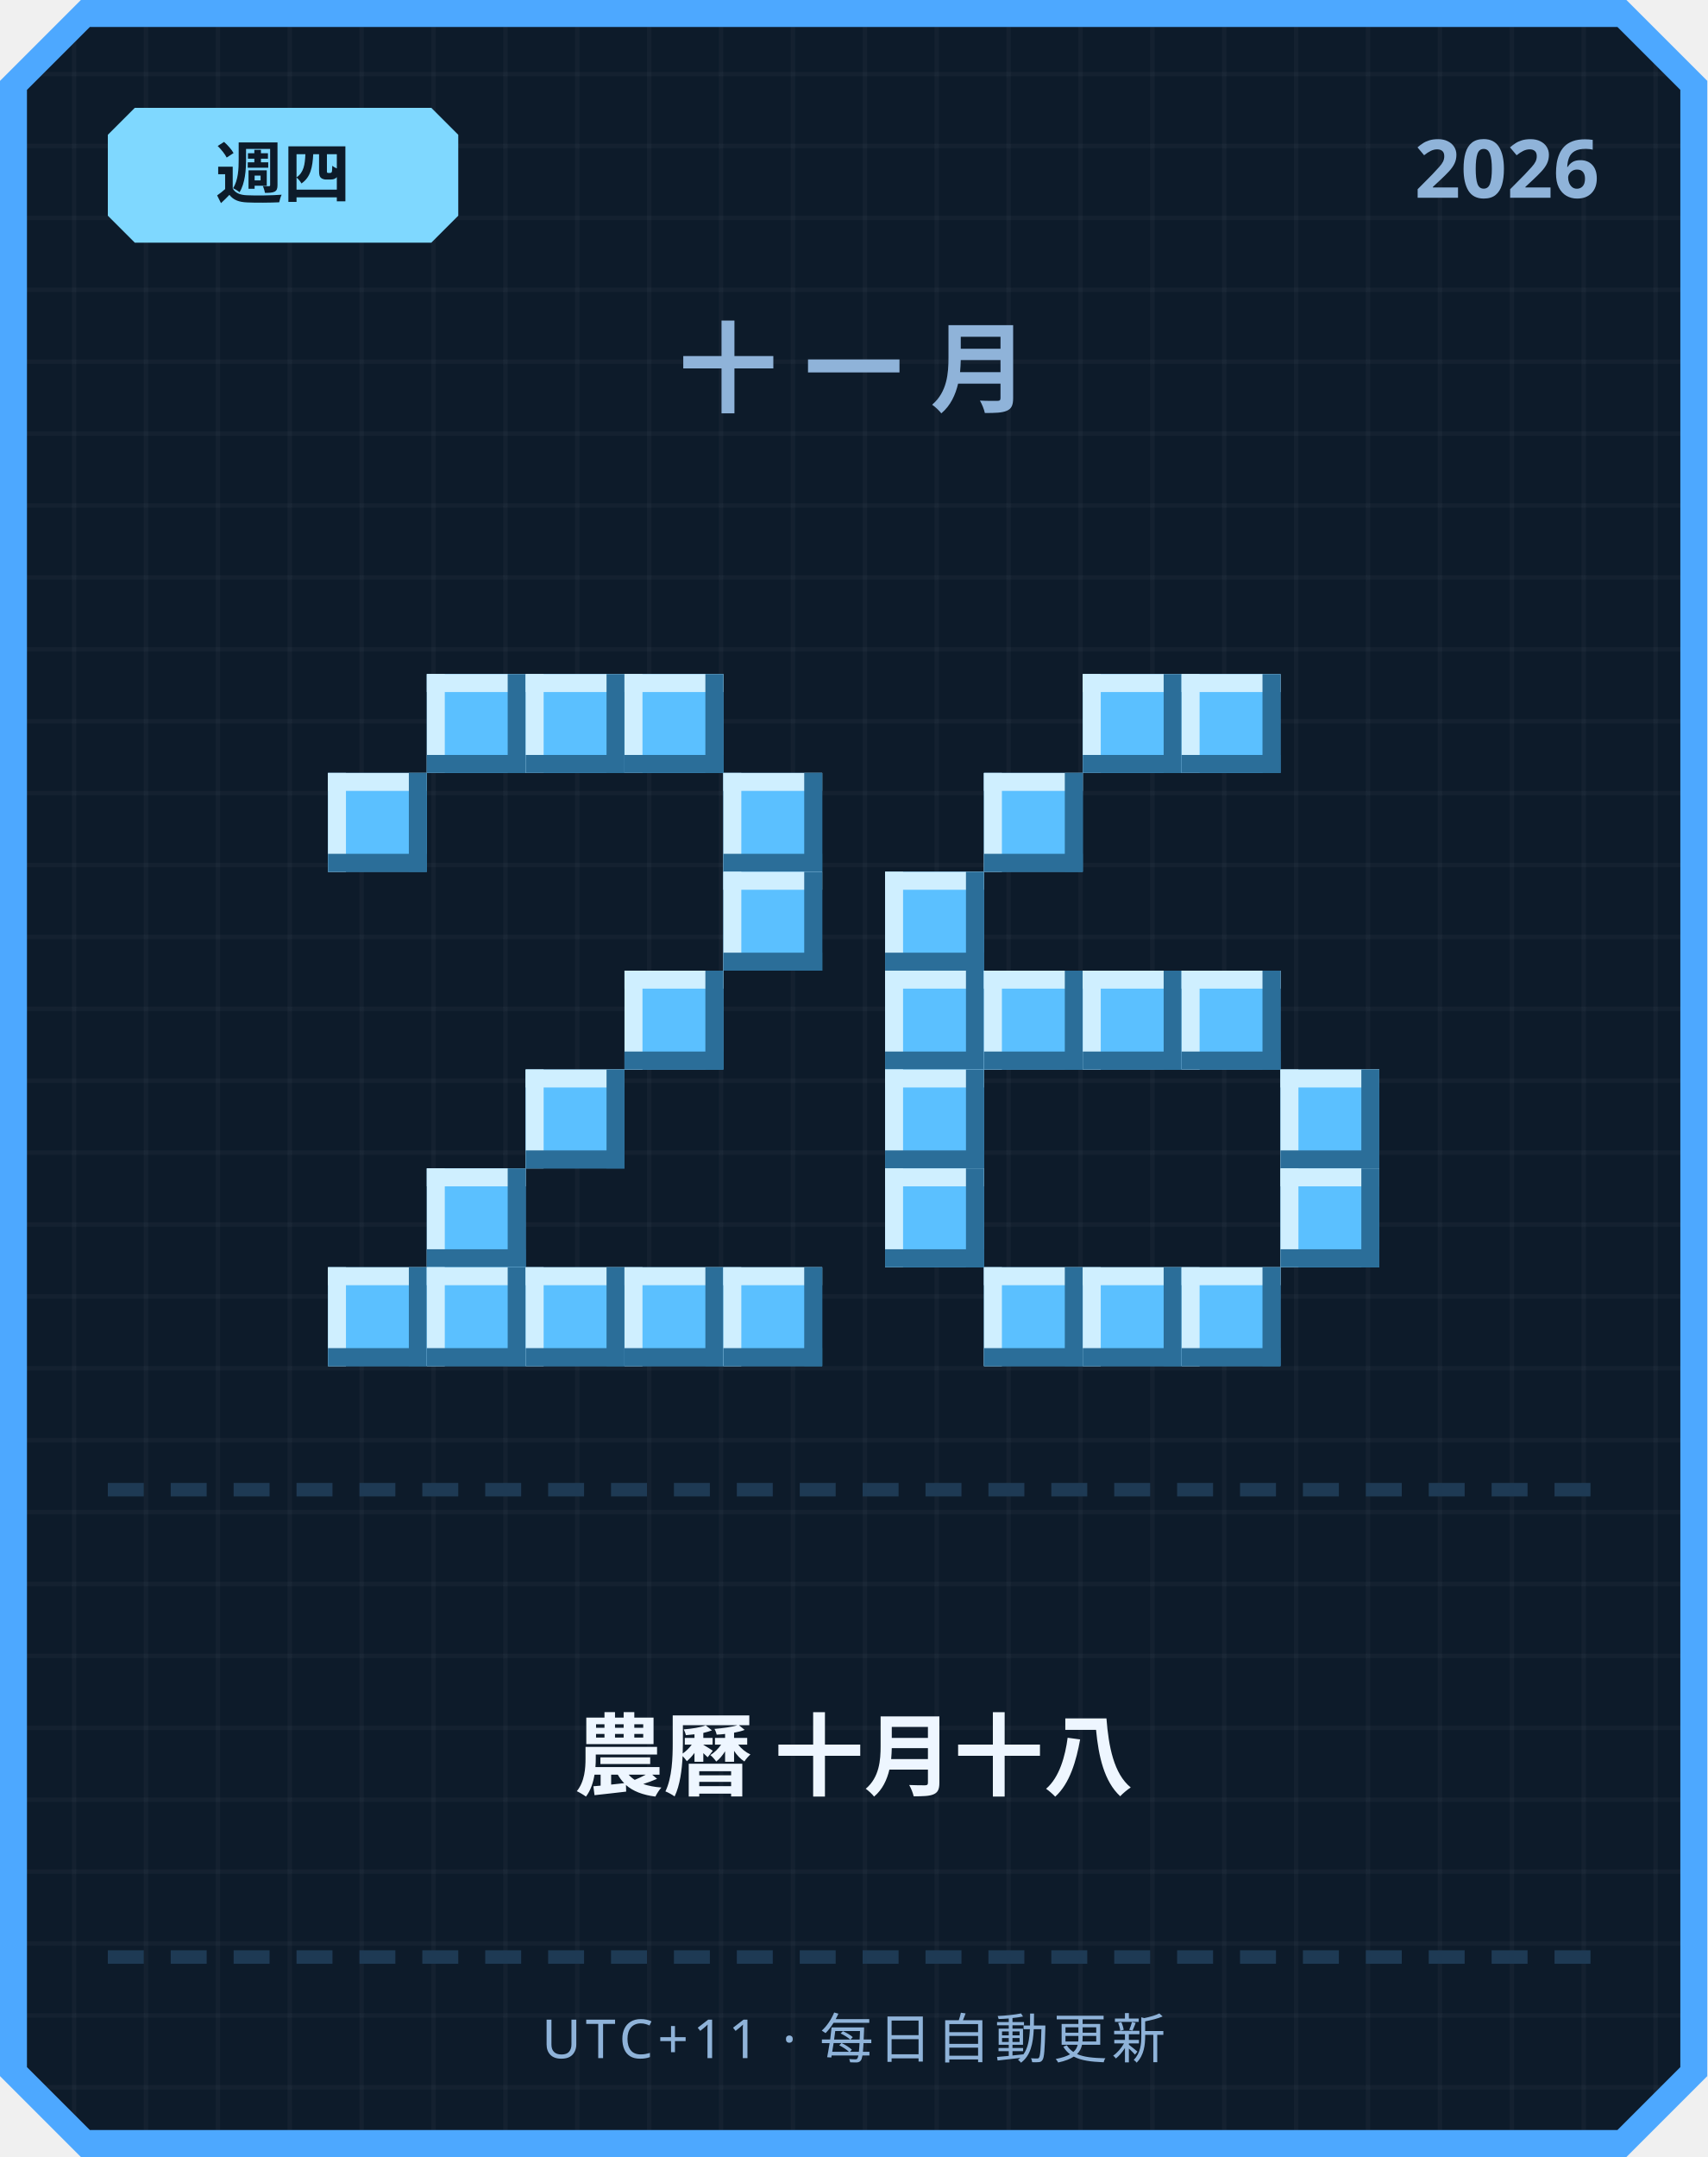
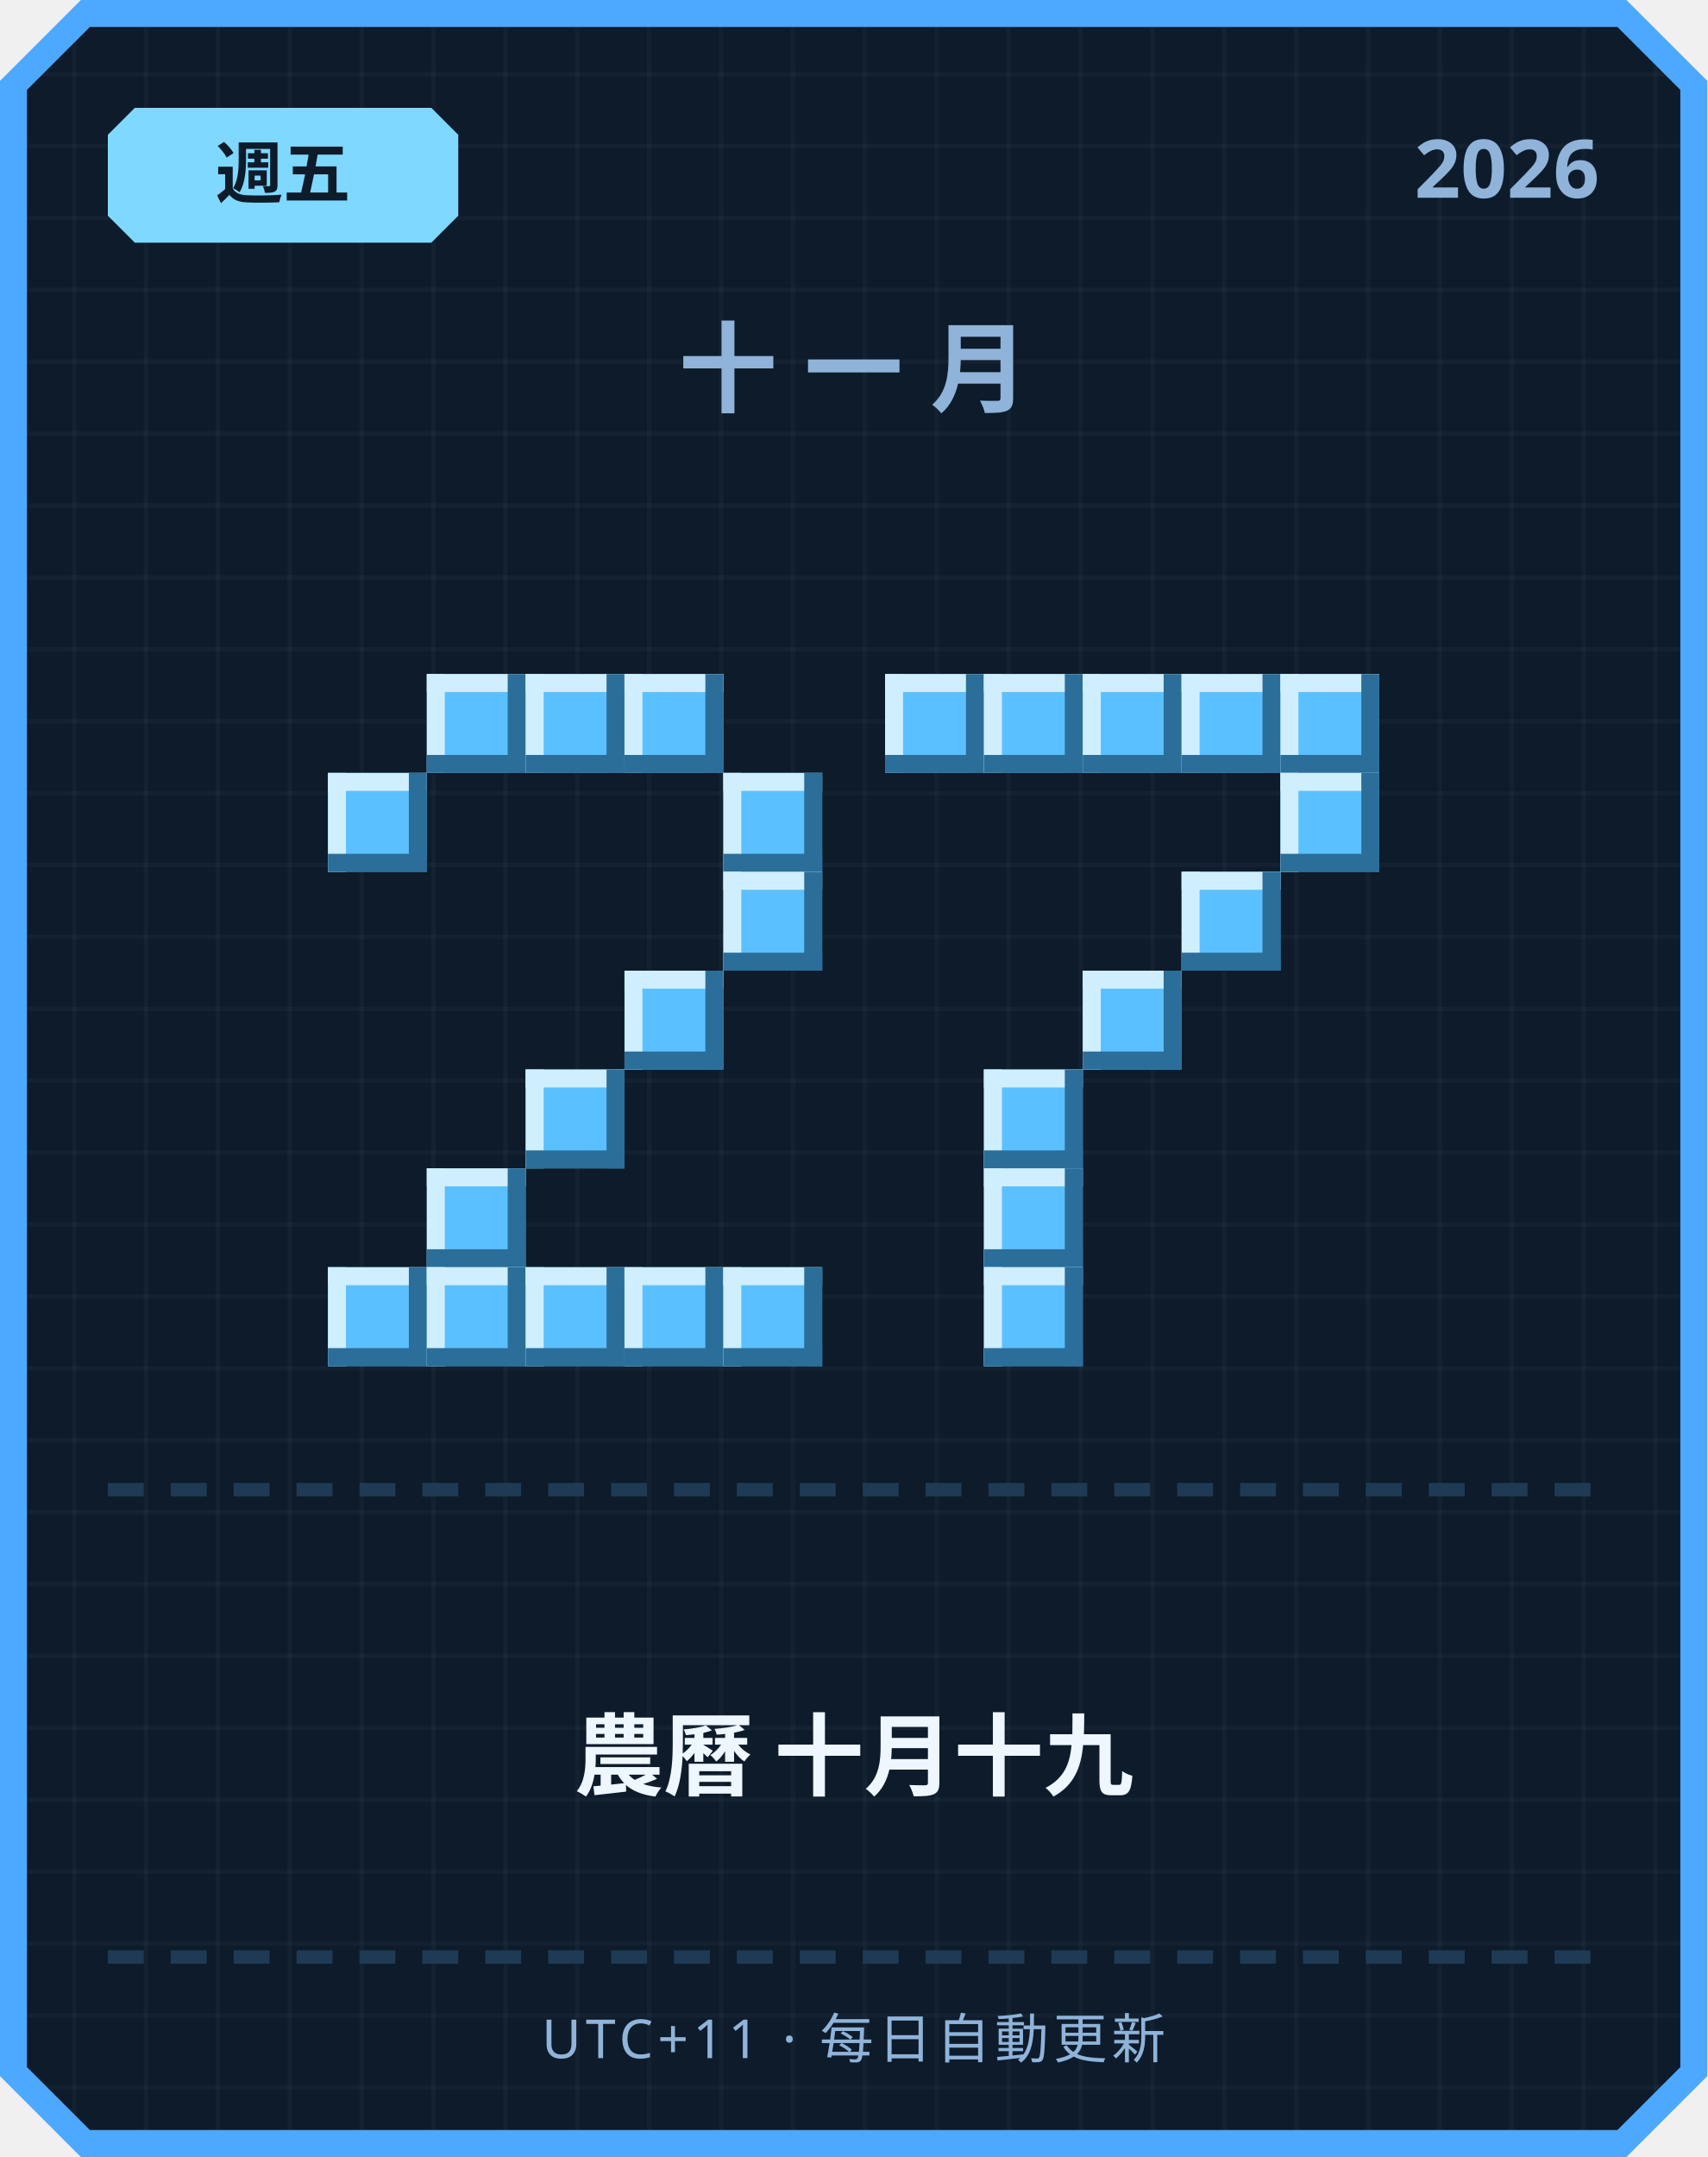
<svg xmlns="http://www.w3.org/2000/svg" width="380" height="480" viewBox="0 0 380 480">
  <defs>
    <pattern id="grid" width="16" height="16" patternUnits="userSpaceOnUse">
      <rect width="16" height="16" fill="#0d1b2a" />
      <rect width="1" height="16" fill="#ffffff" opacity="0.03" />
      <rect width="16" height="1" fill="#ffffff" opacity="0.03" />
    </pattern>
  </defs>
  <path d="M 18,0 L 362,0 L 380,18 L 380,462 L 362,480 L 18,480 L 0,462 L 0,18 Z" fill="#4da8ff" />
  <path d="M 20,6 L 360,6 L 374,20 L 374,460 L 360,474 L 20,474 L 6,460 L 6,20 Z" fill="url(#grid)" />
  <path d="M 30,24 L 96,24 L 102,30 L 102,48 L 96,54 L 30,54 L 24,48 L 24,30 Z" fill="#7fd8ff" />
-   <text x="63" y="44" text-anchor="middle" font-family="'Segoe UI', sans-serif" font-size="15" font-weight="700" fill="#0d1b2a">週四</text>
+   <text x="63" y="44" text-anchor="middle" font-family="'Segoe UI', sans-serif" font-size="15" font-weight="700" fill="#0d1b2a">週五</text>
  <text x="356" y="44" text-anchor="end" font-family="'Segoe UI', sans-serif" font-size="18" font-weight="700" fill="#8fb3d9">2026</text>
  <text x="190" y="90" text-anchor="middle" font-family="'Segoe UI', sans-serif" font-size="22" font-weight="700" letter-spacing="6" fill="#8fb3d9">十一月</text>
  <rect x="95" y="150" width="22" height="22" fill="#5bc0ff" />
  <rect x="95" y="150" width="22" height="4" fill="#cfefff" />
  <rect x="95" y="150" width="4" height="22" fill="#cfefff" />
  <rect x="95" y="168" width="22" height="4" fill="#2b6e99" />
  <rect x="113" y="150" width="4" height="22" fill="#2b6e99" />
  <rect x="117" y="150" width="22" height="22" fill="#5bc0ff" />
  <rect x="117" y="150" width="22" height="4" fill="#cfefff" />
  <rect x="117" y="150" width="4" height="22" fill="#cfefff" />
  <rect x="117" y="168" width="22" height="4" fill="#2b6e99" />
  <rect x="135" y="150" width="4" height="22" fill="#2b6e99" />
  <rect x="139" y="150" width="22" height="22" fill="#5bc0ff" />
  <rect x="139" y="150" width="22" height="4" fill="#cfefff" />
  <rect x="139" y="150" width="4" height="22" fill="#cfefff" />
  <rect x="139" y="168" width="22" height="4" fill="#2b6e99" />
  <rect x="157" y="150" width="4" height="22" fill="#2b6e99" />
  <rect x="73" y="172" width="22" height="22" fill="#5bc0ff" />
  <rect x="73" y="172" width="22" height="4" fill="#cfefff" />
  <rect x="73" y="172" width="4" height="22" fill="#cfefff" />
  <rect x="73" y="190" width="22" height="4" fill="#2b6e99" />
  <rect x="91" y="172" width="4" height="22" fill="#2b6e99" />
  <rect x="161" y="172" width="22" height="22" fill="#5bc0ff" />
  <rect x="161" y="172" width="22" height="4" fill="#cfefff" />
  <rect x="161" y="172" width="4" height="22" fill="#cfefff" />
  <rect x="161" y="190" width="22" height="4" fill="#2b6e99" />
  <rect x="179" y="172" width="4" height="22" fill="#2b6e99" />
  <rect x="161" y="194" width="22" height="22" fill="#5bc0ff" />
  <rect x="161" y="194" width="22" height="4" fill="#cfefff" />
  <rect x="161" y="194" width="4" height="22" fill="#cfefff" />
  <rect x="161" y="212" width="22" height="4" fill="#2b6e99" />
  <rect x="179" y="194" width="4" height="22" fill="#2b6e99" />
  <rect x="139" y="216" width="22" height="22" fill="#5bc0ff" />
  <rect x="139" y="216" width="22" height="4" fill="#cfefff" />
  <rect x="139" y="216" width="4" height="22" fill="#cfefff" />
  <rect x="139" y="234" width="22" height="4" fill="#2b6e99" />
  <rect x="157" y="216" width="4" height="22" fill="#2b6e99" />
  <rect x="117" y="238" width="22" height="22" fill="#5bc0ff" />
  <rect x="117" y="238" width="22" height="4" fill="#cfefff" />
  <rect x="117" y="238" width="4" height="22" fill="#cfefff" />
  <rect x="117" y="256" width="22" height="4" fill="#2b6e99" />
  <rect x="135" y="238" width="4" height="22" fill="#2b6e99" />
  <rect x="95" y="260" width="22" height="22" fill="#5bc0ff" />
  <rect x="95" y="260" width="22" height="4" fill="#cfefff" />
  <rect x="95" y="260" width="4" height="22" fill="#cfefff" />
  <rect x="95" y="278" width="22" height="4" fill="#2b6e99" />
  <rect x="113" y="260" width="4" height="22" fill="#2b6e99" />
  <rect x="73" y="282" width="22" height="22" fill="#5bc0ff" />
  <rect x="73" y="282" width="22" height="4" fill="#cfefff" />
  <rect x="73" y="282" width="4" height="22" fill="#cfefff" />
  <rect x="73" y="300" width="22" height="4" fill="#2b6e99" />
  <rect x="91" y="282" width="4" height="22" fill="#2b6e99" />
  <rect x="95" y="282" width="22" height="22" fill="#5bc0ff" />
  <rect x="95" y="282" width="22" height="4" fill="#cfefff" />
  <rect x="95" y="282" width="4" height="22" fill="#cfefff" />
  <rect x="95" y="300" width="22" height="4" fill="#2b6e99" />
  <rect x="113" y="282" width="4" height="22" fill="#2b6e99" />
  <rect x="117" y="282" width="22" height="22" fill="#5bc0ff" />
  <rect x="117" y="282" width="22" height="4" fill="#cfefff" />
  <rect x="117" y="282" width="4" height="22" fill="#cfefff" />
  <rect x="117" y="300" width="22" height="4" fill="#2b6e99" />
  <rect x="135" y="282" width="4" height="22" fill="#2b6e99" />
  <rect x="139" y="282" width="22" height="22" fill="#5bc0ff" />
  <rect x="139" y="282" width="22" height="4" fill="#cfefff" />
  <rect x="139" y="282" width="4" height="22" fill="#cfefff" />
  <rect x="139" y="300" width="22" height="4" fill="#2b6e99" />
  <rect x="157" y="282" width="4" height="22" fill="#2b6e99" />
  <rect x="161" y="282" width="22" height="22" fill="#5bc0ff" />
  <rect x="161" y="282" width="22" height="4" fill="#cfefff" />
  <rect x="161" y="282" width="4" height="22" fill="#cfefff" />
  <rect x="161" y="300" width="22" height="4" fill="#2b6e99" />
  <rect x="179" y="282" width="4" height="22" fill="#2b6e99" />
+   <rect x="197" y="150" width="22" height="22" fill="#5bc0ff" />
+   <rect x="197" y="150" width="22" height="4" fill="#cfefff" />
+   <rect x="197" y="150" width="4" height="22" fill="#cfefff" />
+   <rect x="197" y="168" width="22" height="4" fill="#2b6e99" />
+   <rect x="215" y="150" width="4" height="22" fill="#2b6e99" />
+   <rect x="219" y="150" width="22" height="22" fill="#5bc0ff" />
+   <rect x="219" y="150" width="22" height="4" fill="#cfefff" />
+   <rect x="219" y="150" width="4" height="22" fill="#cfefff" />
+   <rect x="219" y="168" width="22" height="4" fill="#2b6e99" />
+   <rect x="237" y="150" width="4" height="22" fill="#2b6e99" />
  <rect x="241" y="150" width="22" height="22" fill="#5bc0ff" />
  <rect x="241" y="150" width="22" height="4" fill="#cfefff" />
  <rect x="241" y="150" width="4" height="22" fill="#cfefff" />
  <rect x="241" y="168" width="22" height="4" fill="#2b6e99" />
  <rect x="259" y="150" width="4" height="22" fill="#2b6e99" />
  <rect x="263" y="150" width="22" height="22" fill="#5bc0ff" />
  <rect x="263" y="150" width="22" height="4" fill="#cfefff" />
  <rect x="263" y="150" width="4" height="22" fill="#cfefff" />
  <rect x="263" y="168" width="22" height="4" fill="#2b6e99" />
  <rect x="281" y="150" width="4" height="22" fill="#2b6e99" />
-   <rect x="219" y="172" width="22" height="22" fill="#5bc0ff" />
-   <rect x="219" y="172" width="22" height="4" fill="#cfefff" />
-   <rect x="219" y="172" width="4" height="22" fill="#cfefff" />
-   <rect x="219" y="190" width="22" height="4" fill="#2b6e99" />
-   <rect x="237" y="172" width="4" height="22" fill="#2b6e99" />
-   <rect x="197" y="194" width="22" height="22" fill="#5bc0ff" />
-   <rect x="197" y="194" width="22" height="4" fill="#cfefff" />
-   <rect x="197" y="194" width="4" height="22" fill="#cfefff" />
-   <rect x="197" y="212" width="22" height="4" fill="#2b6e99" />
-   <rect x="215" y="194" width="4" height="22" fill="#2b6e99" />
-   <rect x="197" y="216" width="22" height="22" fill="#5bc0ff" />
-   <rect x="197" y="216" width="22" height="4" fill="#cfefff" />
-   <rect x="197" y="216" width="4" height="22" fill="#cfefff" />
-   <rect x="197" y="234" width="22" height="4" fill="#2b6e99" />
-   <rect x="215" y="216" width="4" height="22" fill="#2b6e99" />
-   <rect x="219" y="216" width="22" height="22" fill="#5bc0ff" />
-   <rect x="219" y="216" width="22" height="4" fill="#cfefff" />
-   <rect x="219" y="216" width="4" height="22" fill="#cfefff" />
-   <rect x="219" y="234" width="22" height="4" fill="#2b6e99" />
-   <rect x="237" y="216" width="4" height="22" fill="#2b6e99" />
+   <rect x="285" y="150" width="22" height="22" fill="#5bc0ff" />
+   <rect x="285" y="150" width="22" height="4" fill="#cfefff" />
+   <rect x="285" y="150" width="4" height="22" fill="#cfefff" />
+   <rect x="285" y="168" width="22" height="4" fill="#2b6e99" />
+   <rect x="303" y="150" width="4" height="22" fill="#2b6e99" />
+   <rect x="285" y="172" width="22" height="22" fill="#5bc0ff" />
+   <rect x="285" y="172" width="22" height="4" fill="#cfefff" />
+   <rect x="285" y="172" width="4" height="22" fill="#cfefff" />
+   <rect x="285" y="190" width="22" height="4" fill="#2b6e99" />
+   <rect x="303" y="172" width="4" height="22" fill="#2b6e99" />
+   <rect x="263" y="194" width="22" height="22" fill="#5bc0ff" />
+   <rect x="263" y="194" width="22" height="4" fill="#cfefff" />
+   <rect x="263" y="194" width="4" height="22" fill="#cfefff" />
+   <rect x="263" y="212" width="22" height="4" fill="#2b6e99" />
+   <rect x="281" y="194" width="4" height="22" fill="#2b6e99" />
  <rect x="241" y="216" width="22" height="22" fill="#5bc0ff" />
  <rect x="241" y="216" width="22" height="4" fill="#cfefff" />
  <rect x="241" y="216" width="4" height="22" fill="#cfefff" />
  <rect x="241" y="234" width="22" height="4" fill="#2b6e99" />
  <rect x="259" y="216" width="4" height="22" fill="#2b6e99" />
-   <rect x="263" y="216" width="22" height="22" fill="#5bc0ff" />
-   <rect x="263" y="216" width="22" height="4" fill="#cfefff" />
-   <rect x="263" y="216" width="4" height="22" fill="#cfefff" />
-   <rect x="263" y="234" width="22" height="4" fill="#2b6e99" />
-   <rect x="281" y="216" width="4" height="22" fill="#2b6e99" />
-   <rect x="197" y="238" width="22" height="22" fill="#5bc0ff" />
-   <rect x="197" y="238" width="22" height="4" fill="#cfefff" />
-   <rect x="197" y="238" width="4" height="22" fill="#cfefff" />
-   <rect x="197" y="256" width="22" height="4" fill="#2b6e99" />
-   <rect x="215" y="238" width="4" height="22" fill="#2b6e99" />
-   <rect x="285" y="238" width="22" height="22" fill="#5bc0ff" />
-   <rect x="285" y="238" width="22" height="4" fill="#cfefff" />
-   <rect x="285" y="238" width="4" height="22" fill="#cfefff" />
-   <rect x="285" y="256" width="22" height="4" fill="#2b6e99" />
-   <rect x="303" y="238" width="4" height="22" fill="#2b6e99" />
-   <rect x="197" y="260" width="22" height="22" fill="#5bc0ff" />
-   <rect x="197" y="260" width="22" height="4" fill="#cfefff" />
-   <rect x="197" y="260" width="4" height="22" fill="#cfefff" />
-   <rect x="197" y="278" width="22" height="4" fill="#2b6e99" />
-   <rect x="215" y="260" width="4" height="22" fill="#2b6e99" />
-   <rect x="285" y="260" width="22" height="22" fill="#5bc0ff" />
-   <rect x="285" y="260" width="22" height="4" fill="#cfefff" />
-   <rect x="285" y="260" width="4" height="22" fill="#cfefff" />
-   <rect x="285" y="278" width="22" height="4" fill="#2b6e99" />
-   <rect x="303" y="260" width="4" height="22" fill="#2b6e99" />
+   <rect x="219" y="238" width="22" height="22" fill="#5bc0ff" />
+   <rect x="219" y="238" width="22" height="4" fill="#cfefff" />
+   <rect x="219" y="238" width="4" height="22" fill="#cfefff" />
+   <rect x="219" y="256" width="22" height="4" fill="#2b6e99" />
+   <rect x="237" y="238" width="4" height="22" fill="#2b6e99" />
+   <rect x="219" y="260" width="22" height="22" fill="#5bc0ff" />
+   <rect x="219" y="260" width="22" height="4" fill="#cfefff" />
+   <rect x="219" y="260" width="4" height="22" fill="#cfefff" />
+   <rect x="219" y="278" width="22" height="4" fill="#2b6e99" />
+   <rect x="237" y="260" width="4" height="22" fill="#2b6e99" />
  <rect x="219" y="282" width="22" height="22" fill="#5bc0ff" />
  <rect x="219" y="282" width="22" height="4" fill="#cfefff" />
  <rect x="219" y="282" width="4" height="22" fill="#cfefff" />
  <rect x="219" y="300" width="22" height="4" fill="#2b6e99" />
  <rect x="237" y="282" width="4" height="22" fill="#2b6e99" />
-   <rect x="241" y="282" width="22" height="22" fill="#5bc0ff" />
-   <rect x="241" y="282" width="22" height="4" fill="#cfefff" />
-   <rect x="241" y="282" width="4" height="22" fill="#cfefff" />
-   <rect x="241" y="300" width="22" height="4" fill="#2b6e99" />
-   <rect x="259" y="282" width="4" height="22" fill="#2b6e99" />
-   <rect x="263" y="282" width="22" height="22" fill="#5bc0ff" />
-   <rect x="263" y="282" width="22" height="4" fill="#cfefff" />
-   <rect x="263" y="282" width="4" height="22" fill="#cfefff" />
-   <rect x="263" y="300" width="22" height="4" fill="#2b6e99" />
-   <rect x="281" y="282" width="4" height="22" fill="#2b6e99" />
  <rect x="24" y="330" width="8" height="3" fill="#1e3a54" />
  <rect x="38" y="330" width="8" height="3" fill="#1e3a54" />
  <rect x="52" y="330" width="8" height="3" fill="#1e3a54" />
  <rect x="66" y="330" width="8" height="3" fill="#1e3a54" />
  <rect x="80" y="330" width="8" height="3" fill="#1e3a54" />
  <rect x="94" y="330" width="8" height="3" fill="#1e3a54" />
  <rect x="108" y="330" width="8" height="3" fill="#1e3a54" />
  <rect x="122" y="330" width="8" height="3" fill="#1e3a54" />
  <rect x="136" y="330" width="8" height="3" fill="#1e3a54" />
  <rect x="150" y="330" width="8" height="3" fill="#1e3a54" />
  <rect x="164" y="330" width="8" height="3" fill="#1e3a54" />
  <rect x="178" y="330" width="8" height="3" fill="#1e3a54" />
  <rect x="192" y="330" width="8" height="3" fill="#1e3a54" />
  <rect x="206" y="330" width="8" height="3" fill="#1e3a54" />
  <rect x="220" y="330" width="8" height="3" fill="#1e3a54" />
  <rect x="234" y="330" width="8" height="3" fill="#1e3a54" />
  <rect x="248" y="330" width="8" height="3" fill="#1e3a54" />
  <rect x="262" y="330" width="8" height="3" fill="#1e3a54" />
  <rect x="276" y="330" width="8" height="3" fill="#1e3a54" />
  <rect x="290" y="330" width="8" height="3" fill="#1e3a54" />
  <rect x="304" y="330" width="8" height="3" fill="#1e3a54" />
  <rect x="318" y="330" width="8" height="3" fill="#1e3a54" />
  <rect x="332" y="330" width="8" height="3" fill="#1e3a54" />
  <rect x="346" y="330" width="8" height="3" fill="#1e3a54" />
-   <text x="190" y="398" text-anchor="middle" font-family="'Segoe UI', 'Microsoft JhengHei', sans-serif" font-size="20" font-weight="700" fill="#eef6ff">農曆 十月十八</text>
+   <text x="190" y="398" text-anchor="middle" font-family="'Segoe UI', 'Microsoft JhengHei', sans-serif" font-size="20" font-weight="700" fill="#eef6ff">農曆 十月十九</text>
  <rect x="24" y="434" width="8" height="3" fill="#1e3a54" />
  <rect x="38" y="434" width="8" height="3" fill="#1e3a54" />
  <rect x="52" y="434" width="8" height="3" fill="#1e3a54" />
  <rect x="66" y="434" width="8" height="3" fill="#1e3a54" />
  <rect x="80" y="434" width="8" height="3" fill="#1e3a54" />
  <rect x="94" y="434" width="8" height="3" fill="#1e3a54" />
  <rect x="108" y="434" width="8" height="3" fill="#1e3a54" />
  <rect x="122" y="434" width="8" height="3" fill="#1e3a54" />
  <rect x="136" y="434" width="8" height="3" fill="#1e3a54" />
  <rect x="150" y="434" width="8" height="3" fill="#1e3a54" />
  <rect x="164" y="434" width="8" height="3" fill="#1e3a54" />
  <rect x="178" y="434" width="8" height="3" fill="#1e3a54" />
  <rect x="192" y="434" width="8" height="3" fill="#1e3a54" />
  <rect x="206" y="434" width="8" height="3" fill="#1e3a54" />
  <rect x="220" y="434" width="8" height="3" fill="#1e3a54" />
  <rect x="234" y="434" width="8" height="3" fill="#1e3a54" />
  <rect x="248" y="434" width="8" height="3" fill="#1e3a54" />
  <rect x="262" y="434" width="8" height="3" fill="#1e3a54" />
  <rect x="276" y="434" width="8" height="3" fill="#1e3a54" />
  <rect x="290" y="434" width="8" height="3" fill="#1e3a54" />
  <rect x="304" y="434" width="8" height="3" fill="#1e3a54" />
  <rect x="318" y="434" width="8" height="3" fill="#1e3a54" />
  <rect x="332" y="434" width="8" height="3" fill="#1e3a54" />
  <rect x="346" y="434" width="8" height="3" fill="#1e3a54" />
  <text x="190" y="458" text-anchor="middle" font-family="'Segoe UI', sans-serif" font-size="12" letter-spacing="1" fill="#8fb3d9">UTC+11 · 每日自動更新</text>
</svg>
